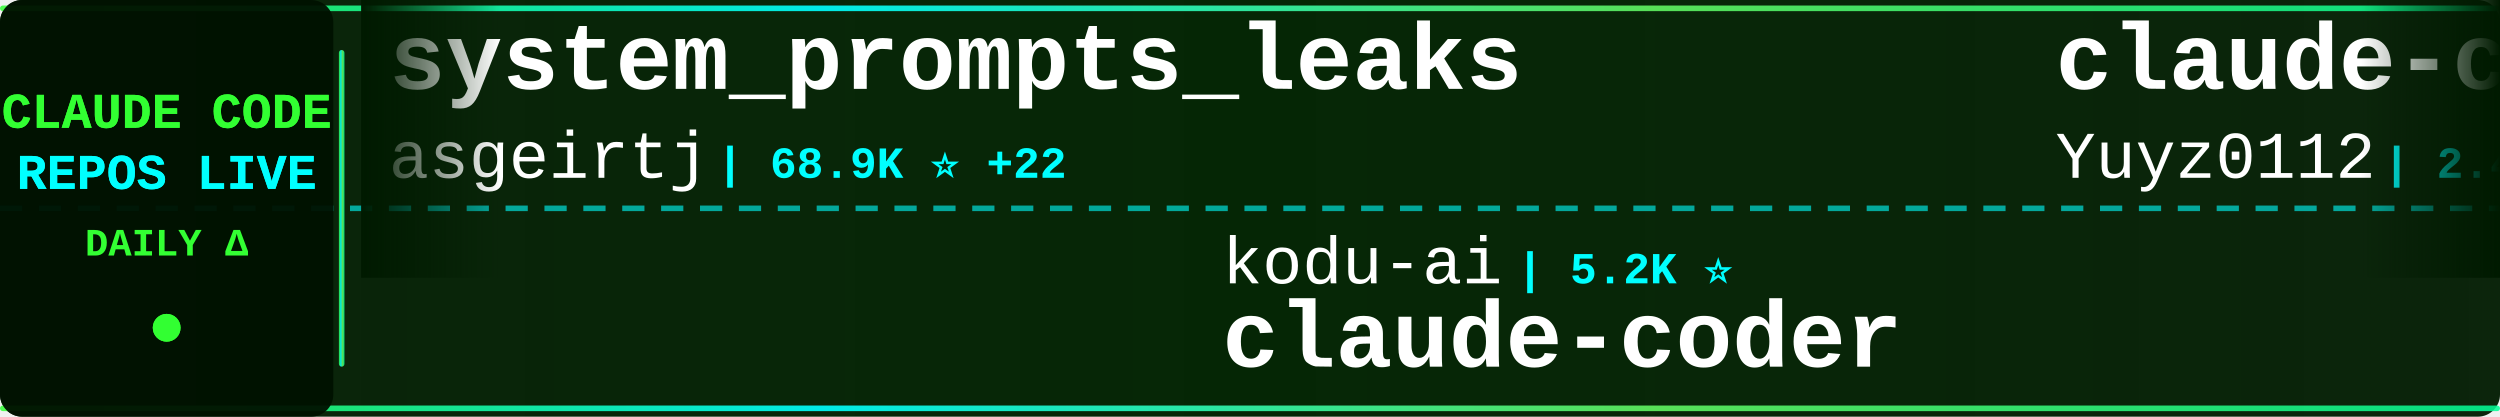
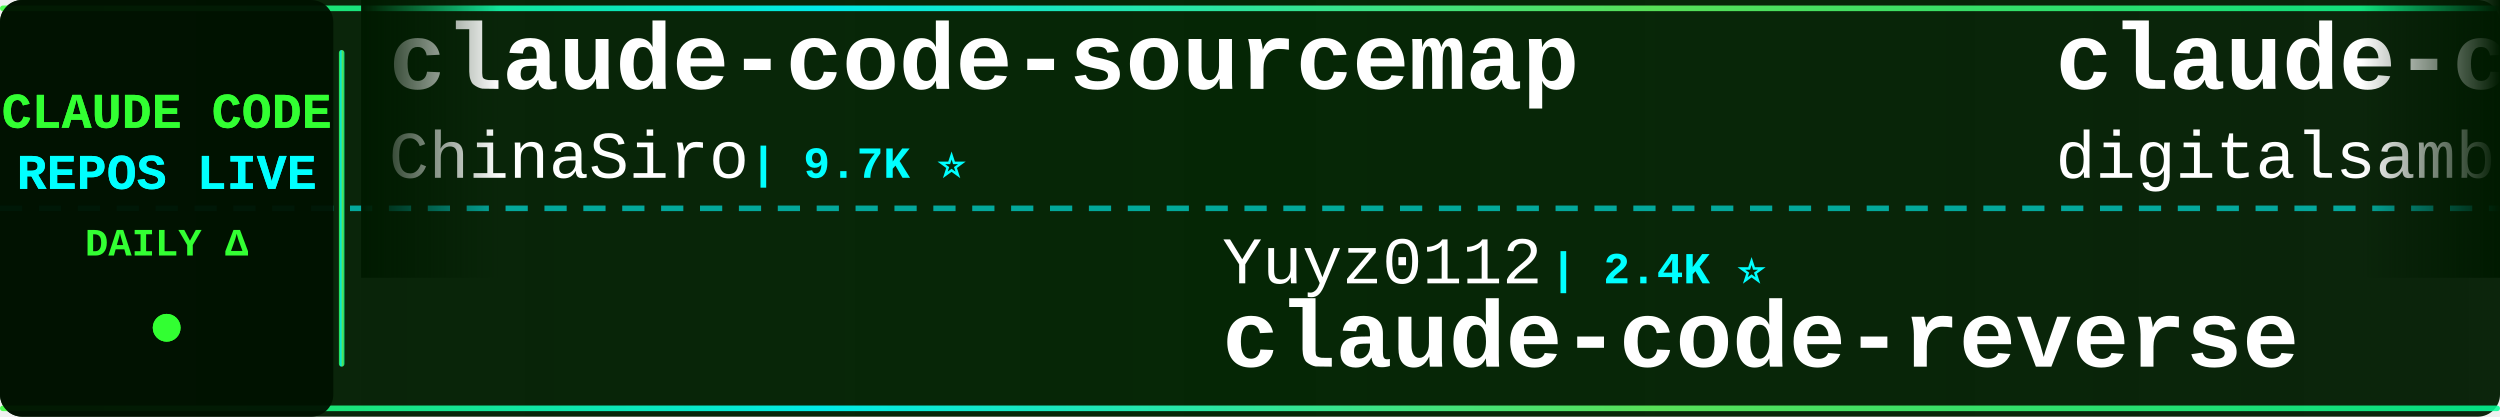
<svg xmlns="http://www.w3.org/2000/svg" width="900" height="150">
  <defs>
    <linearGradient id="tickerBg" x1="0%" y1="0%" x2="100%" y2="0%">
      <stop offset="0%" style="stop-color:#001a00;stop-opacity:0.95" />
      <stop offset="50%" style="stop-color:#002200;stop-opacity:0.98" />
      <stop offset="100%" style="stop-color:#001a00;stop-opacity:0.95" />
    </linearGradient>
    <linearGradient id="borderGrad" x1="0%" y1="0%" x2="100%" y2="0%">
      <stop offset="0%" style="stop-color:#33ff33;stop-opacity:0.85">
        <animate attributeName="stop-opacity" values="0.85;1;0.85" dur="2s" repeatCount="indefinite" />
      </stop>
      <stop offset="33%" style="stop-color:#00ffff;stop-opacity:0.9">
        <animate attributeName="stop-opacity" values="0.9;1;0.9" dur="2.2s" repeatCount="indefinite" />
      </stop>
      <stop offset="66%" style="stop-color:#66ff66;stop-opacity:0.85">
        <animate attributeName="stop-opacity" values="0.85;1;0.85" dur="1.8s" repeatCount="indefinite" />
      </stop>
      <stop offset="100%" style="stop-color:#00ff99;stop-opacity:0.85">
        <animate attributeName="stop-opacity" values="0.85;1;0.85" dur="2s" repeatCount="indefinite" />
      </stop>
    </linearGradient>
    <filter id="textGlow">
      <feGaussianBlur stdDeviation="0.1" result="coloredBlur" />
      <feMerge>
        <feMergeNode in="coloredBlur" />
        <feMergeNode in="SourceGraphic" />
      </feMerge>
    </filter>
    <filter id="metricGlow">
      <feGaussianBlur stdDeviation="0.2" result="coloredBlur" />
      <feMerge>
        <feMergeNode in="coloredBlur" />
        <feMergeNode in="SourceGraphic" />
      </feMerge>
    </filter>
    <linearGradient id="leftFade" x1="0%" y1="0%" x2="100%" y2="0%">
      <stop offset="0%" style="stop-color:#001a00;stop-opacity:1" />
      <stop offset="100%" style="stop-color:#001a00;stop-opacity:0" />
    </linearGradient>
    <linearGradient id="rightFade" x1="0%" y1="0%" x2="100%" y2="0%">
      <stop offset="0%" style="stop-color:#001a00;stop-opacity:0" />
      <stop offset="100%" style="stop-color:#001a00;stop-opacity:1" />
    </linearGradient>
  </defs>
  <rect width="900" height="150" fill="url(#tickerBg)" rx="8" />
  <rect x="0" y="2" width="900" height="2" fill="url(#borderGrad)" rx="1" />
  <rect x="0" y="146" width="900" height="2" fill="url(#borderGrad)" rx="1" />
  <line x1="0" y1="75" x2="900" y2="75" stroke="#00ffff" stroke-width="2" stroke-dasharray="8 6" opacity="0.6" />
  <rect x="0" y="0" width="120" height="150" fill="#001100" opacity="0.95" rx="8" />
  <text x="60" y="46" font-family="'Courier New', monospace" font-size="18" font-weight="bold" fill="#33ff33" text-anchor="middle" filter="url(#textGlow)">
    CLAUDE CODE
  </text>
  <text x="60" y="68" font-family="'Courier New', monospace" font-size="18" font-weight="bold" fill="#00ffff" text-anchor="middle" filter="url(#textGlow)">
    REPOS LIVE
  </text>
  <text x="60" y="92" font-family="'Courier New', monospace" font-size="14" font-weight="bold" fill="#33ff33" text-anchor="middle">
    DAILY Δ
  </text>
  <circle cx="60" cy="118" r="5" fill="#33ff33" filter="url(#metricGlow)">
    <animate attributeName="r" values="4;6;4" dur="1.5s" repeatCount="indefinite" />
    <animate attributeName="opacity" values="0.6;1;0.6" dur="1.5s" repeatCount="indefinite" />
  </circle>
  <rect x="122" y="18" width="2" height="114" fill="url(#borderGrad)" rx="1" />
  <clipPath id="tickerClip">
    <rect x="130" y="0" width="770" height="150" />
  </clipPath>
  <g clip-path="url(#tickerClip)">
    <g id="tickerItems">
      <animateTransform attributeName="transform" attributeType="XML" type="translate" from="0 0" to="-3000 0" dur="54s" repeatCount="indefinite" />
      <g transform="translate(0, 0)">
-         <text x="140" y="32" font-family="'Courier New', monospace" font-size="34" font-weight="bold" fill="#ffffff">system_prompts_leaks</text>
-         <text x="140" y="64" font-family="'Courier New', monospace" font-size="24" font-weight="normal" fill="#ffffff" opacity="1.0">asgeirtj</text>
-         <text x="258" y="64" font-family="'Courier New', monospace" font-size="16" font-weight="bold" fill="#00ffff"> | 68.9K ⭐ +22</text>
+         <text x="140" y="32" font-family="'Courier New', monospace" font-size="34" font-weight="bold" fill="#ffffff">claude-code-sourcemap</text>
+         <text x="140" y="64" font-family="'Courier New', monospace" font-size="24" font-weight="normal" fill="#ffffff" opacity="1.0">ChinaSiro</text>
+         <text x="270" y="64" font-family="'Courier New', monospace" font-size="16" font-weight="bold" fill="#00ffff"> | 9.7K ⭐</text>
      </g>
      <g transform="translate(300, 0)">
-         <text x="140" y="102" font-family="'Courier New', monospace" font-size="24" font-weight="normal" fill="#ffffff" opacity="1.0">kodu-ai</text>
-         <text x="246" y="102" font-family="'Courier New', monospace" font-size="16" font-weight="bold" fill="#00ffff"> | 5.2K ⭐</text>
-         <text x="140" y="132" font-family="'Courier New', monospace" font-size="34" font-weight="bold" fill="#ffffff">claude-coder</text>
+         <text x="140" y="102" font-family="'Courier New', monospace" font-size="24" font-weight="normal" fill="#ffffff" opacity="1.0">Yuyz0112</text>
+         <text x="258" y="102" font-family="'Courier New', monospace" font-size="16" font-weight="bold" fill="#00ffff"> | 2.4K ⭐</text>
+         <text x="140" y="132" font-family="'Courier New', monospace" font-size="34" font-weight="bold" fill="#ffffff">claude-code-reverse</text>
      </g>
      <g transform="translate(600, 0)">
-         <text x="140" y="32" font-family="'Courier New', monospace" font-size="34" font-weight="bold" fill="#ffffff">claude-code-reverse</text>
-         <text x="140" y="64" font-family="'Courier New', monospace" font-size="24" font-weight="normal" fill="#ffffff" opacity="1.0">Yuyz0112</text>
-         <text x="258" y="64" font-family="'Courier New', monospace" font-size="16" font-weight="bold" fill="#00ffff"> | 2.4K ⭐ +1</text>
+         <text x="140" y="32" font-family="'Courier New', monospace" font-size="34" font-weight="bold" fill="#ffffff">claude-code-video-toolki...</text>
+         <text x="140" y="64" font-family="'Courier New', monospace" font-size="24" font-weight="normal" fill="#ffffff" opacity="1.0">digitalsamba</text>
+         <text x="306" y="64" font-family="'Courier New', monospace" font-size="16" font-weight="bold" fill="#00ffff"> | 2.2K ⭐ +1</text>
      </g>
      <g transform="translate(900, 0)">
-         <text x="140" y="102" font-family="'Courier New', monospace" font-size="24" font-weight="normal" fill="#ffffff" opacity="1.0">VILA-Lab</text>
-         <text x="258" y="102" font-family="'Courier New', monospace" font-size="16" font-weight="bold" fill="#00ffff"> | 2.1K ⭐ +2</text>
-         <text x="140" y="132" font-family="'Courier New', monospace" font-size="34" font-weight="bold" fill="#ffffff">Dive-into-Claude-Code</text>
+         <text x="140" y="102" font-family="'Courier New', monospace" font-size="24" font-weight="normal" fill="#ffffff" opacity="1.0">liuup</text>
+         <text x="222" y="102" font-family="'Courier New', monospace" font-size="16" font-weight="bold" fill="#00ffff"> | 4.0K ⭐</text>
+         <text x="140" y="132" font-family="'Courier New', monospace" font-size="34" font-weight="bold" fill="#ffffff">claude-code-analysis</text>
      </g>
      <g transform="translate(1200, 0)">
-         <text x="140" y="32" font-family="'Courier New', monospace" font-size="34" font-weight="bold" fill="#ffffff">Claude-Code</text>
-         <text x="140" y="64" font-family="'Courier New', monospace" font-size="24" font-weight="normal" fill="#ffffff" opacity="1.0">OrcaWhisper</text>
-         <text x="294" y="64" font-family="'Courier New', monospace" font-size="16" font-weight="bold" fill="#00ffff"> | 102 ⭐</text>
+         <text x="140" y="32" font-family="'Courier New', monospace" font-size="34" font-weight="bold" fill="#ffffff">claude-code-local</text>
+         <text x="140" y="64" font-family="'Courier New', monospace" font-size="24" font-weight="normal" fill="#ffffff" opacity="1.0">nicedreamzapp</text>
+         <text x="318" y="64" font-family="'Courier New', monospace" font-size="16" font-weight="bold" fill="#00ffff"> | 3.3K ⭐</text>
      </g>
      <g transform="translate(1500, 0)">
-         <text x="140" y="102" font-family="'Courier New', monospace" font-size="24" font-weight="normal" fill="#ffffff" opacity="1.0">ponponon</text>
-         <text x="258" y="102" font-family="'Courier New', monospace" font-size="16" font-weight="bold" fill="#00ffff"> | 2.3K ⭐</text>
-         <text x="140" y="132" font-family="'Courier New', monospace" font-size="34" font-weight="bold" fill="#ffffff">claude_code_src</text>
+         <text x="140" y="102" font-family="'Courier New', monospace" font-size="24" font-weight="normal" fill="#ffffff" opacity="1.0">shareAI-lab</text>
+         <text x="294" y="102" font-family="'Courier New', monospace" font-size="16" font-weight="bold" fill="#00ffff"> | 78.0K ⭐ +16</text>
+         <text x="140" y="132" font-family="'Courier New', monospace" font-size="34" font-weight="bold" fill="#ffffff">learn-claude-code</text>
      </g>
      <g transform="translate(1800, 0)">
-         <text x="140" y="32" font-family="'Courier New', monospace" font-size="34" font-weight="bold" fill="#ffffff">claude-code-telegram</text>
-         <text x="140" y="64" font-family="'Courier New', monospace" font-size="24" font-weight="normal" fill="#ffffff" opacity="1.0">overwirehq</text>
-         <text x="282" y="64" font-family="'Courier New', monospace" font-size="16" font-weight="bold" fill="#00ffff"> | 2.8K ⭐</text>
+         <text x="140" y="32" font-family="'Courier New', monospace" font-size="34" font-weight="bold" fill="#ffffff">Open-ClaudeCode</text>
+         <text x="140" y="64" font-family="'Courier New', monospace" font-size="24" font-weight="normal" fill="#ffffff" opacity="1.0">LING71671</text>
+         <text x="270" y="64" font-family="'Courier New', monospace" font-size="16" font-weight="bold" fill="#00ffff"> | 962 ⭐</text>
      </g>
      <g transform="translate(2100, 0)">
-         <text x="140" y="102" font-family="'Courier New', monospace" font-size="24" font-weight="normal" fill="#ffffff" opacity="1.0">SeemSeam</text>
-         <text x="258" y="102" font-family="'Courier New', monospace" font-size="16" font-weight="bold" fill="#00ffff"> | 3.5K ⭐</text>
-         <text x="140" y="132" font-family="'Courier New', monospace" font-size="34" font-weight="bold" fill="#ffffff">claude_codex_bridge</text>
+         <text x="140" y="102" font-family="'Courier New', monospace" font-size="24" font-weight="normal" fill="#ffffff" opacity="1.0">multica-ai</text>
+         <text x="282" y="102" font-family="'Courier New', monospace" font-size="16" font-weight="bold" fill="#00ffff"> | 216.8K ⭐ +60</text>
+         <text x="140" y="132" font-family="'Courier New', monospace" font-size="34" font-weight="bold" fill="#ffffff">andrej-karpathy-skills</text>
      </g>
      <g transform="translate(2400, 0)">
-         <text x="140" y="32" font-family="'Courier New', monospace" font-size="34" font-weight="bold" fill="#ffffff">claude-code-book</text>
-         <text x="140" y="64" font-family="'Courier New', monospace" font-size="24" font-weight="normal" fill="#ffffff" opacity="1.0">lintsinghua</text>
-         <text x="294" y="64" font-family="'Courier New', monospace" font-size="16" font-weight="bold" fill="#00ffff"> | 4.3K ⭐</text>
+         <text x="140" y="32" font-family="'Courier New', monospace" font-size="34" font-weight="bold" fill="#ffffff">claude-code-spec-workflo...</text>
+         <text x="140" y="64" font-family="'Courier New', monospace" font-size="24" font-weight="normal" fill="#ffffff" opacity="1.0">Pimzino</text>
+         <text x="246" y="64" font-family="'Courier New', monospace" font-size="16" font-weight="bold" fill="#00ffff"> | 3.9K ⭐</text>
      </g>
      <g transform="translate(2700, 0)">
-         <text x="140" y="102" font-family="'Courier New', monospace" font-size="24" font-weight="normal" fill="#ffffff" opacity="1.0">ccplugins</text>
-         <text x="270" y="102" font-family="'Courier New', monospace" font-size="16" font-weight="bold" fill="#00ffff"> | 965 ⭐</text>
-         <text x="140" y="132" font-family="'Courier New', monospace" font-size="34" font-weight="bold" fill="#ffffff">awesome-claude-code-plug...</text>
+         <text x="140" y="102" font-family="'Courier New', monospace" font-size="24" font-weight="normal" fill="#ffffff" opacity="1.0">affaan-m</text>
+         <text x="258" y="102" font-family="'Courier New', monospace" font-size="16" font-weight="bold" fill="#00ffff"> | 272.8K ⭐ +207</text>
+         <text x="140" y="132" font-family="'Courier New', monospace" font-size="34" font-weight="bold" fill="#ffffff">ECC</text>
      </g>
      <g transform="translate(3000, 0)">
-         <text x="140" y="32" font-family="'Courier New', monospace" font-size="34" font-weight="bold" fill="#ffffff">system_prompts_leaks</text>
-         <text x="140" y="64" font-family="'Courier New', monospace" font-size="24" font-weight="normal" fill="#ffffff" opacity="1.0">asgeirtj</text>
-         <text x="258" y="64" font-family="'Courier New', monospace" font-size="16" font-weight="bold" fill="#00ffff"> | 68.9K ⭐ +22</text>
+         <text x="140" y="32" font-family="'Courier New', monospace" font-size="34" font-weight="bold" fill="#ffffff">claude-code-sourcemap</text>
+         <text x="140" y="64" font-family="'Courier New', monospace" font-size="24" font-weight="normal" fill="#ffffff" opacity="1.0">ChinaSiro</text>
+         <text x="270" y="64" font-family="'Courier New', monospace" font-size="16" font-weight="bold" fill="#00ffff"> | 9.7K ⭐</text>
      </g>
      <g transform="translate(3300, 0)">
-         <text x="140" y="102" font-family="'Courier New', monospace" font-size="24" font-weight="normal" fill="#ffffff" opacity="1.0">kodu-ai</text>
-         <text x="246" y="102" font-family="'Courier New', monospace" font-size="16" font-weight="bold" fill="#00ffff"> | 5.2K ⭐</text>
-         <text x="140" y="132" font-family="'Courier New', monospace" font-size="34" font-weight="bold" fill="#ffffff">claude-coder</text>
+         <text x="140" y="102" font-family="'Courier New', monospace" font-size="24" font-weight="normal" fill="#ffffff" opacity="1.0">Yuyz0112</text>
+         <text x="258" y="102" font-family="'Courier New', monospace" font-size="16" font-weight="bold" fill="#00ffff"> | 2.4K ⭐</text>
+         <text x="140" y="132" font-family="'Courier New', monospace" font-size="34" font-weight="bold" fill="#ffffff">claude-code-reverse</text>
      </g>
      <g transform="translate(3600, 0)">
-         <text x="140" y="32" font-family="'Courier New', monospace" font-size="34" font-weight="bold" fill="#ffffff">claude-code-reverse</text>
-         <text x="140" y="64" font-family="'Courier New', monospace" font-size="24" font-weight="normal" fill="#ffffff" opacity="1.0">Yuyz0112</text>
-         <text x="258" y="64" font-family="'Courier New', monospace" font-size="16" font-weight="bold" fill="#00ffff"> | 2.4K ⭐ +1</text>
+         <text x="140" y="32" font-family="'Courier New', monospace" font-size="34" font-weight="bold" fill="#ffffff">claude-code-video-toolki...</text>
+         <text x="140" y="64" font-family="'Courier New', monospace" font-size="24" font-weight="normal" fill="#ffffff" opacity="1.0">digitalsamba</text>
+         <text x="306" y="64" font-family="'Courier New', monospace" font-size="16" font-weight="bold" fill="#00ffff"> | 2.2K ⭐ +1</text>
      </g>
      <g transform="translate(3900, 0)">
-         <text x="140" y="102" font-family="'Courier New', monospace" font-size="24" font-weight="normal" fill="#ffffff" opacity="1.0">VILA-Lab</text>
-         <text x="258" y="102" font-family="'Courier New', monospace" font-size="16" font-weight="bold" fill="#00ffff"> | 2.1K ⭐ +2</text>
-         <text x="140" y="132" font-family="'Courier New', monospace" font-size="34" font-weight="bold" fill="#ffffff">Dive-into-Claude-Code</text>
+         <text x="140" y="102" font-family="'Courier New', monospace" font-size="24" font-weight="normal" fill="#ffffff" opacity="1.0">liuup</text>
+         <text x="222" y="102" font-family="'Courier New', monospace" font-size="16" font-weight="bold" fill="#00ffff"> | 4.0K ⭐</text>
+         <text x="140" y="132" font-family="'Courier New', monospace" font-size="34" font-weight="bold" fill="#ffffff">claude-code-analysis</text>
      </g>
    </g>
  </g>
  <rect x="130" y="0" width="50" height="100" fill="url(#leftFade)" />
  <rect x="850" y="0" width="50" height="100" fill="url(#rightFade)" />
</svg>
